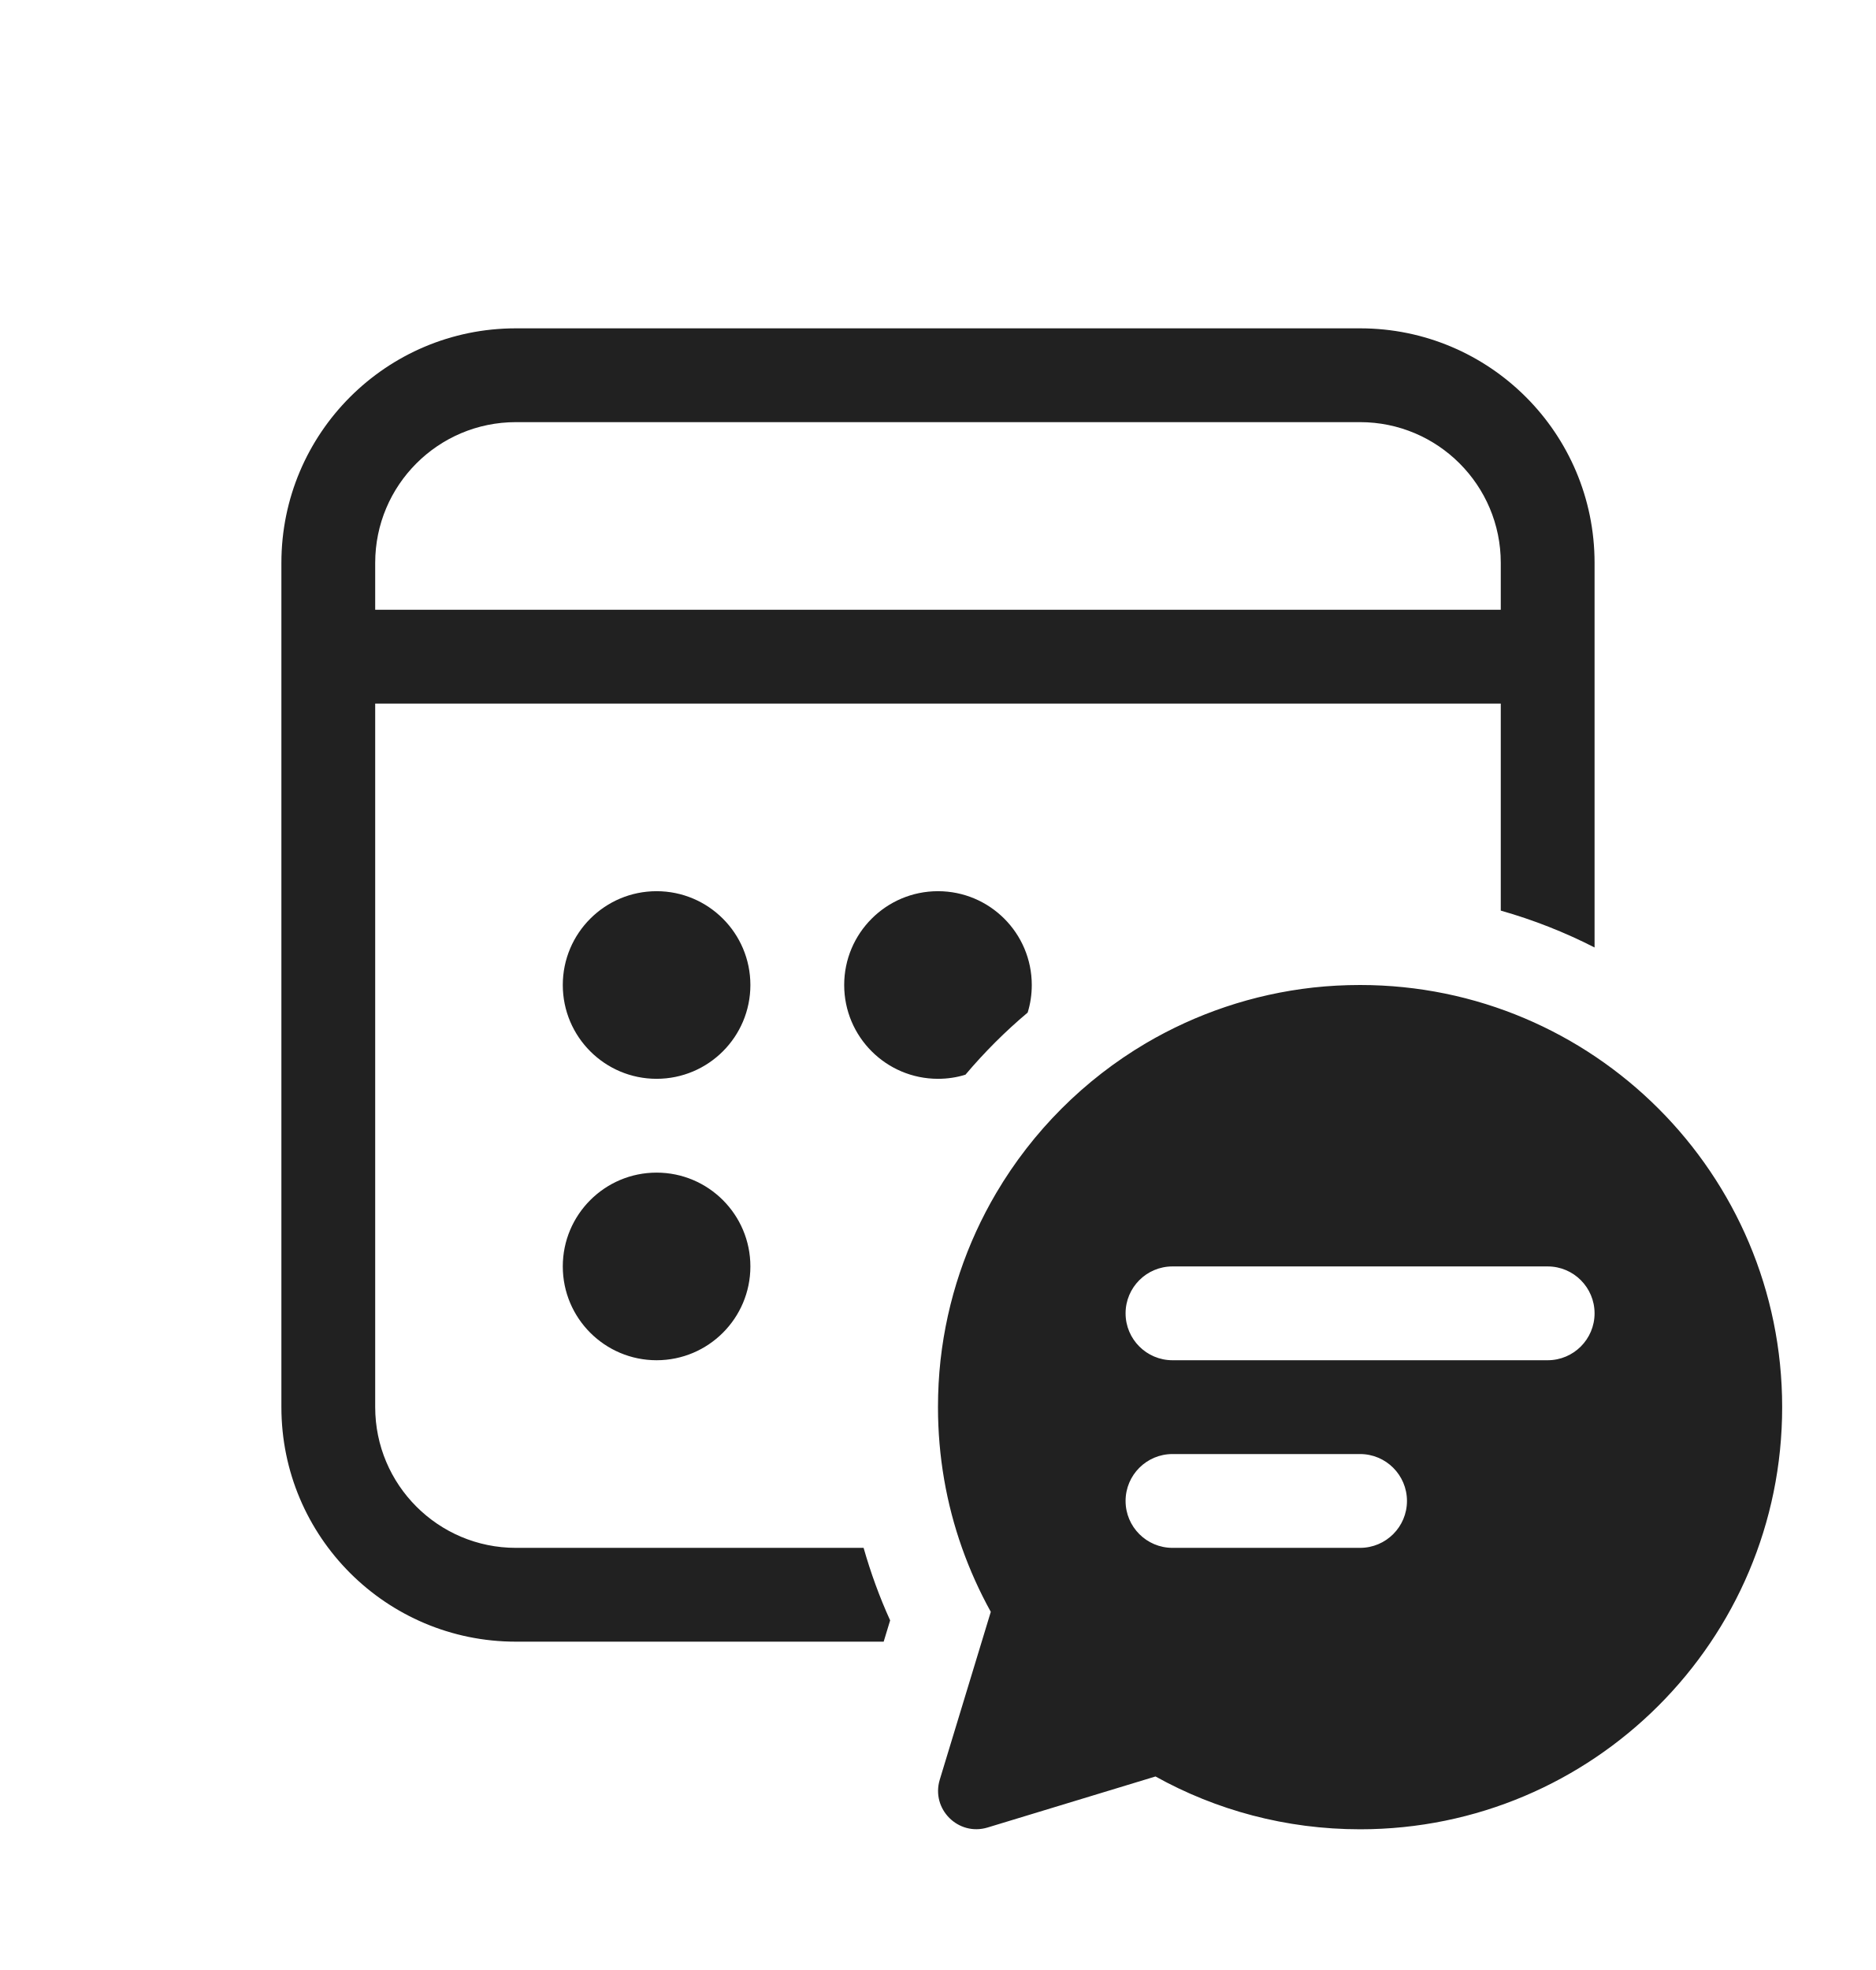
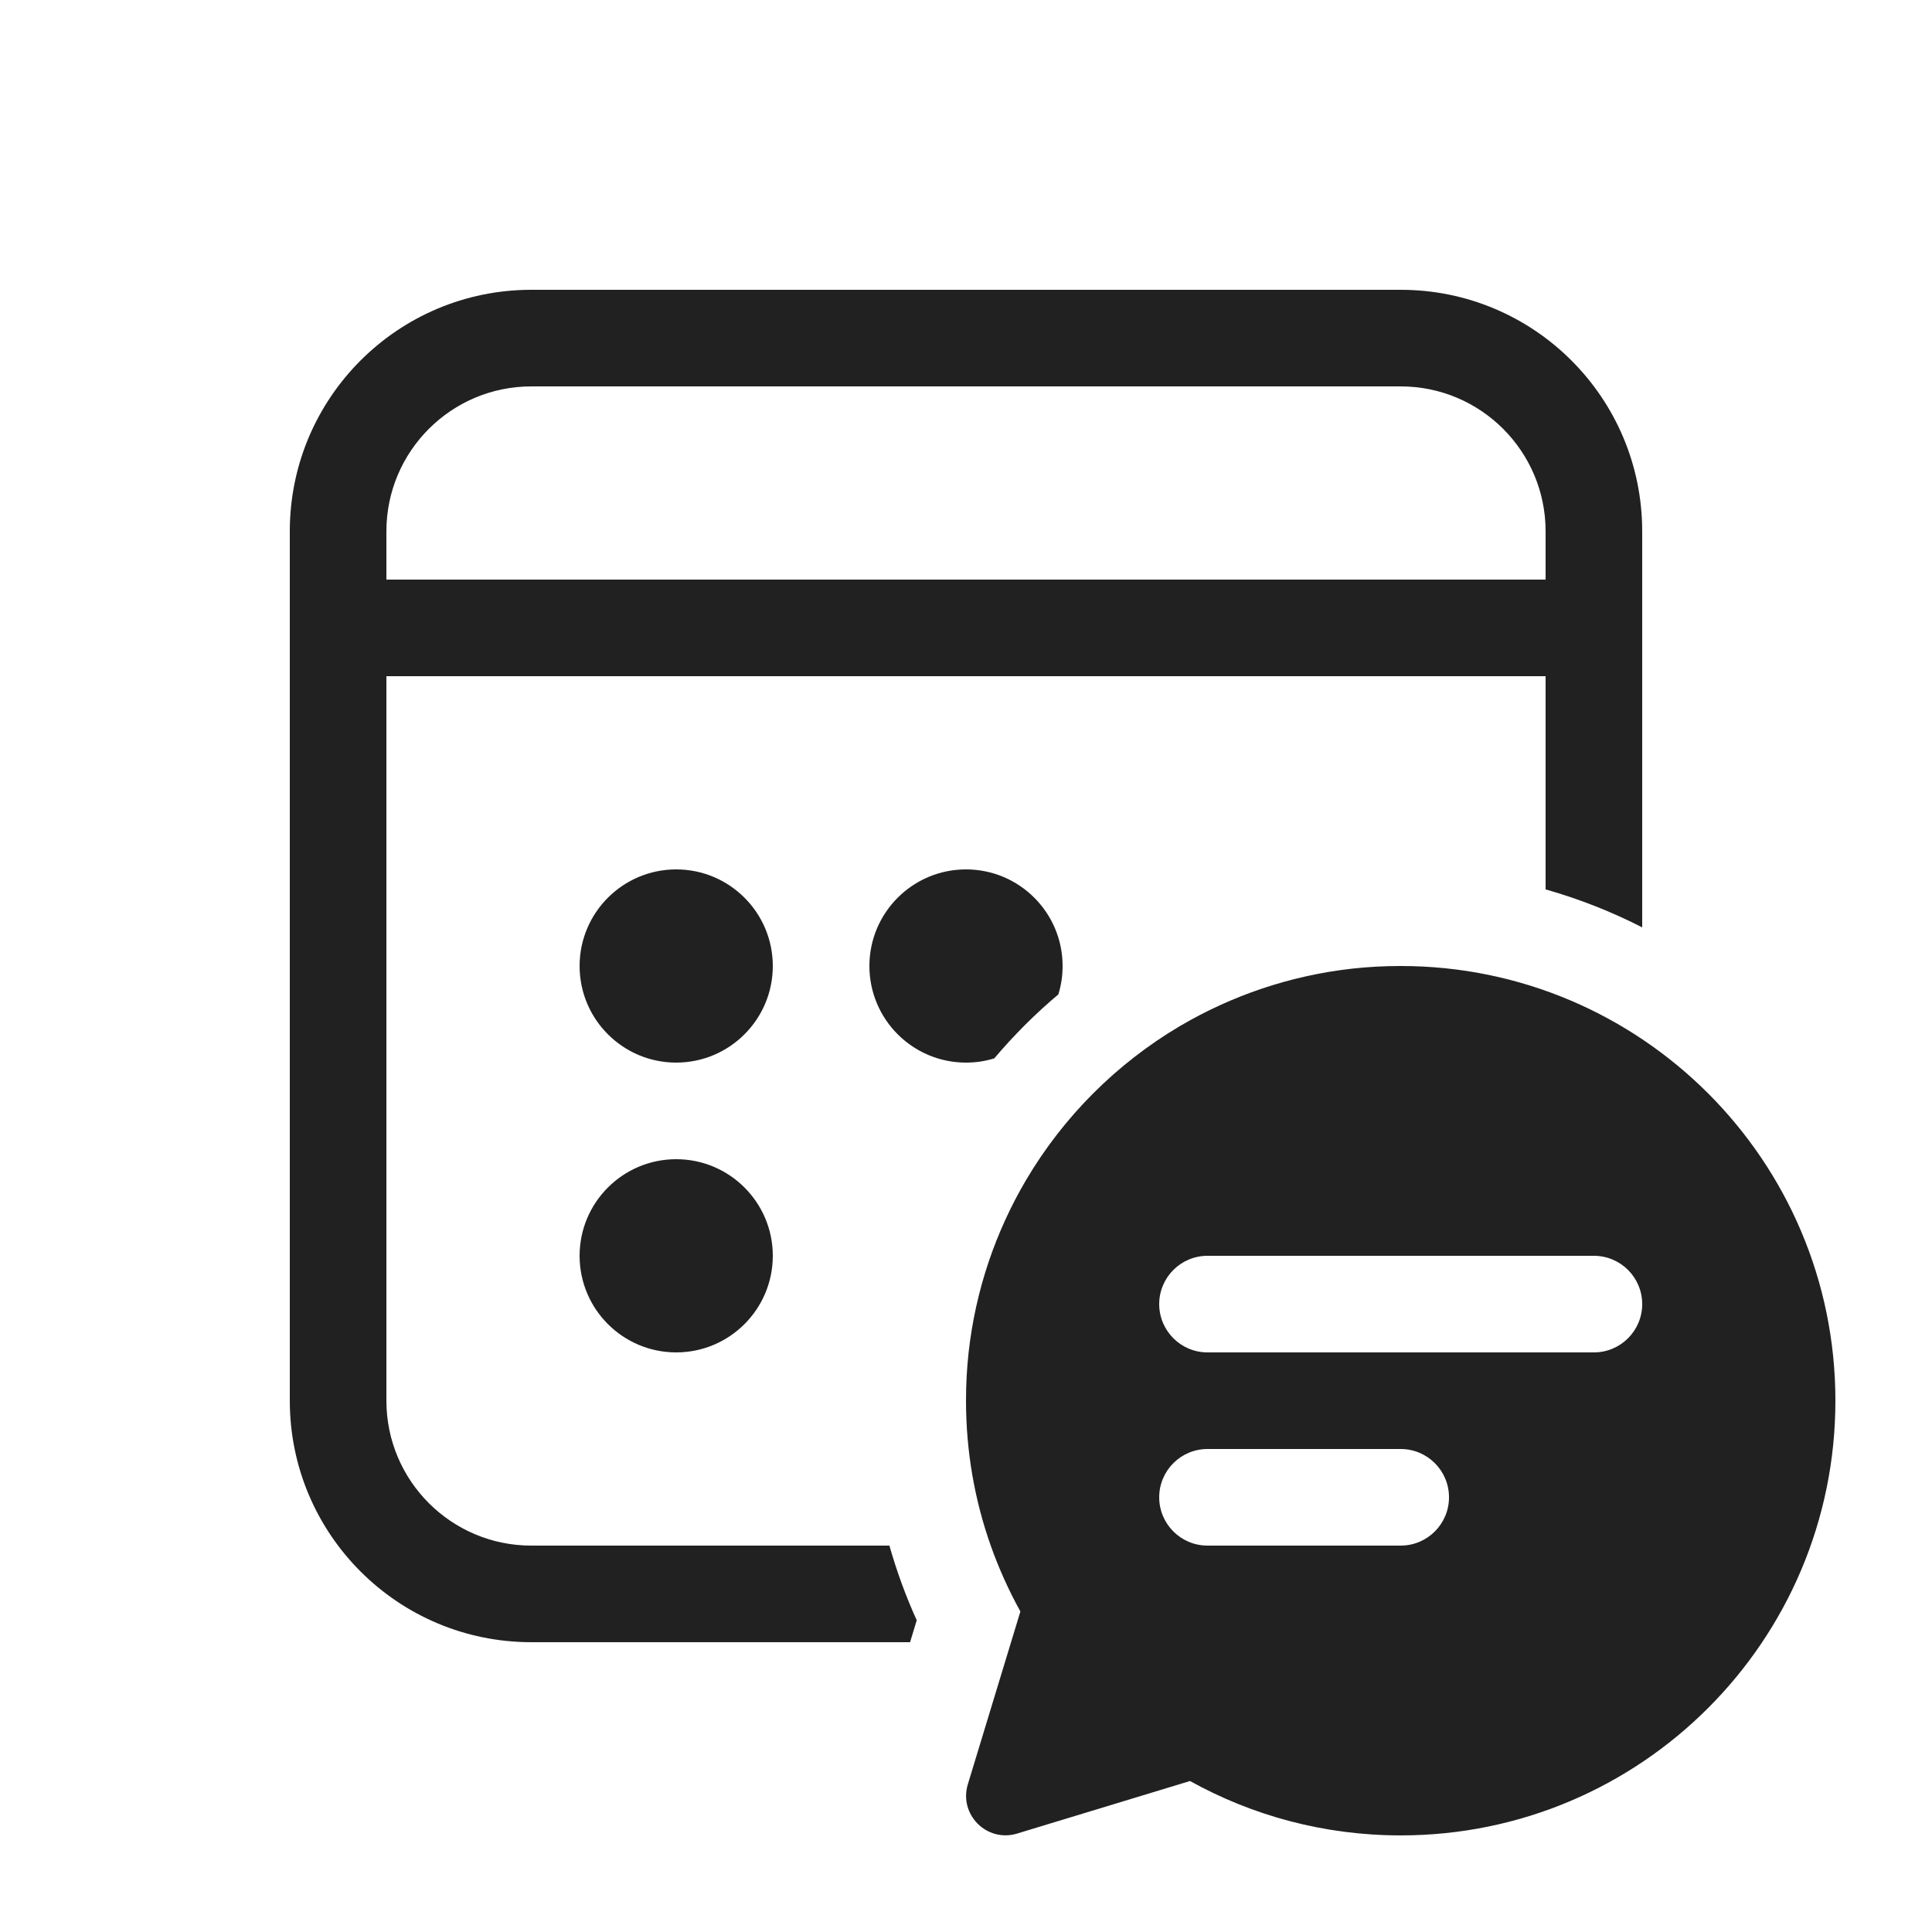
- <svg xmlns="http://www.w3.org/2000/svg" width="20" height="21" viewBox="0 0 20 21" fill="none">
-   <path d="M7 11.5C7.552 11.5 8 11.052 8 10.5C8 9.948 7.552 9.5 7 9.5C6.448 9.5 6 9.948 6 10.5C6 11.052 6.448 11.5 7 11.5ZM8 13.5C8 14.052 7.552 14.5 7 14.5C6.448 14.5 6 14.052 6 13.5C6 12.948 6.448 12.5 7 12.5C7.552 12.5 8 12.948 8 13.5ZM10 11.5C10.102 11.5 10.201 11.485 10.293 11.456C10.495 11.217 10.717 10.995 10.956 10.794C10.985 10.701 11 10.602 11 10.5C11 9.948 10.552 9.5 10 9.5C9.448 9.5 9 9.948 9 10.5C9 11.052 9.448 11.5 10 11.5ZM5.5 16.5H9.207C9.283 16.766 9.377 17.025 9.49 17.273L9.421 17.5H5.5C4.119 17.5 3 16.381 3 15V6C3 4.619 4.119 3.5 5.5 3.5H14.5C15.881 3.5 17 4.619 17 6V10.1C16.683 9.938 16.349 9.806 16 9.707V7.5H4V15C4 15.828 4.672 16.5 5.5 16.5ZM5.5 4.5C4.672 4.5 4 5.172 4 6V6.5H16V6C16 5.172 15.328 4.5 14.5 4.5H5.5ZM10.563 17.182L10.019 18.971C9.924 19.284 10.216 19.576 10.529 19.481L12.319 18.937C12.965 19.296 13.709 19.5 14.5 19.5C16.985 19.5 19 17.485 19 15C19 12.515 16.985 10.5 14.5 10.5C14.331 10.5 14.164 10.509 14 10.527C13.354 10.599 12.75 10.807 12.216 11.121C11.559 11.509 11.009 12.059 10.621 12.717C10.307 13.25 10.099 13.854 10.027 14.5C10.009 14.664 10 14.831 10 15C10 15.526 10.09 16.031 10.256 16.5C10.34 16.737 10.443 16.965 10.563 17.182ZM12.5 16.5C12.224 16.5 12 16.276 12 16C12 15.724 12.224 15.5 12.5 15.5H14.5C14.776 15.5 15 15.724 15 16C15 16.276 14.776 16.5 14.5 16.5H12.5ZM12.5 13.5H16.5C16.776 13.5 17 13.724 17 14C17 14.276 16.776 14.5 16.5 14.5H12.5C12.224 14.5 12 14.276 12 14C12 13.724 12.224 13.5 12.5 13.5Z" fill="#212121" />
+ <svg xmlns="http://www.w3.org/2000/svg" width="20" height="20" viewBox="0 0 20 20" fill="none">
+   <path d="M7 11C7.552 11 8 10.552 8 10C8 9.448 7.552 9 7 9C6.448 9 6 9.448 6 10C6 10.552 6.448 11 7 11ZM8 13C8 13.552 7.552 14 7 14C6.448 14 6 13.552 6 13C6 12.448 6.448 12 7 12C7.552 12 8 12.448 8 13ZM10 11C10.102 11 10.201 10.985 10.293 10.956C10.495 10.717 10.717 10.495 10.956 10.294C10.985 10.201 11 10.102 11 10C11 9.448 10.552 9 10 9C9.448 9 9 9.448 9 10C9 10.552 9.448 11 10 11ZM5.5 16H9.207C9.283 16.266 9.377 16.525 9.49 16.773L9.421 17H5.5C4.119 17 3 15.881 3 14.5V5.5C3 4.119 4.119 3 5.5 3H14.5C15.881 3 17 4.119 17 5.5V9.6C16.683 9.438 16.349 9.306 16 9.207V7H4V14.5C4 15.328 4.672 16 5.5 16ZM5.5 4C4.672 4 4 4.672 4 5.5V6H16V5.5C16 4.672 15.328 4 14.5 4H5.5ZM10.563 16.682L10.019 18.471C9.924 18.784 10.216 19.076 10.529 18.981L12.319 18.437C12.965 18.796 13.709 19 14.5 19C16.985 19 19 16.985 19 14.5C19 12.015 16.985 10 14.5 10C14.331 10 14.164 10.009 14 10.027C13.354 10.099 12.75 10.307 12.216 10.621C11.559 11.009 11.009 11.559 10.621 12.217C10.307 12.75 10.099 13.354 10.027 14C10.009 14.164 10 14.331 10 14.5C10 15.026 10.09 15.531 10.256 16C10.34 16.237 10.443 16.465 10.563 16.682ZM12.5 16C12.224 16 12 15.776 12 15.5C12 15.224 12.224 15 12.5 15H14.5C14.776 15 15 15.224 15 15.5C15 15.776 14.776 16 14.5 16H12.5ZM12.5 13H16.5C16.776 13 17 13.224 17 13.5C17 13.776 16.776 14 16.5 14H12.5C12.224 14 12 13.776 12 13.5C12 13.224 12.224 13 12.5 13Z" fill="#212121" />
</svg>
